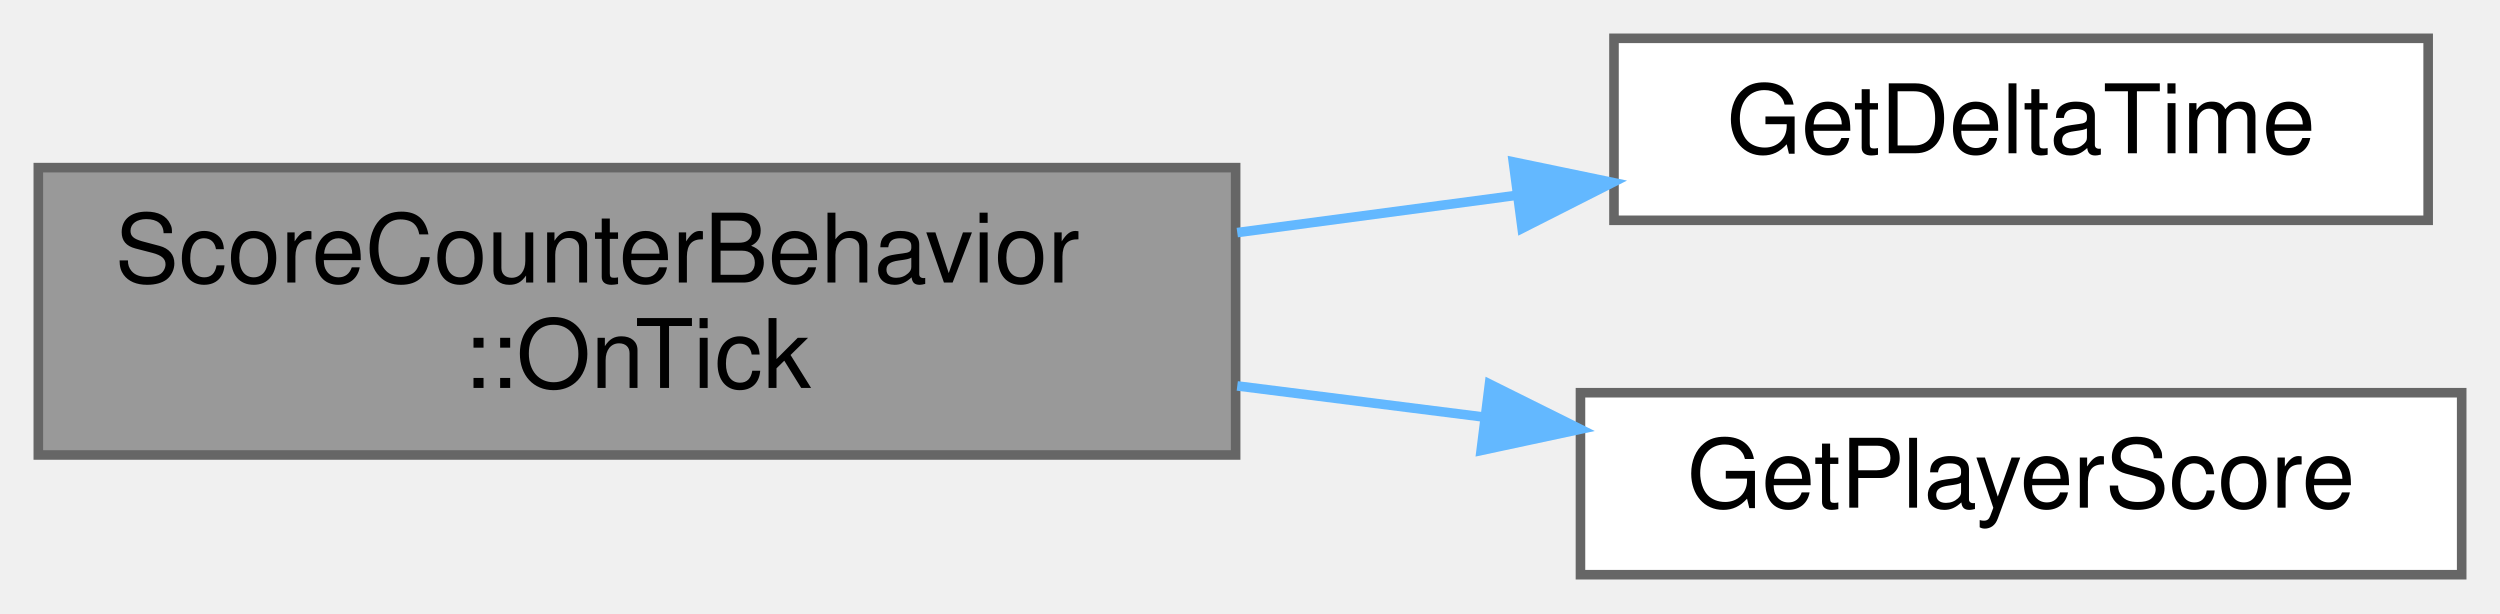
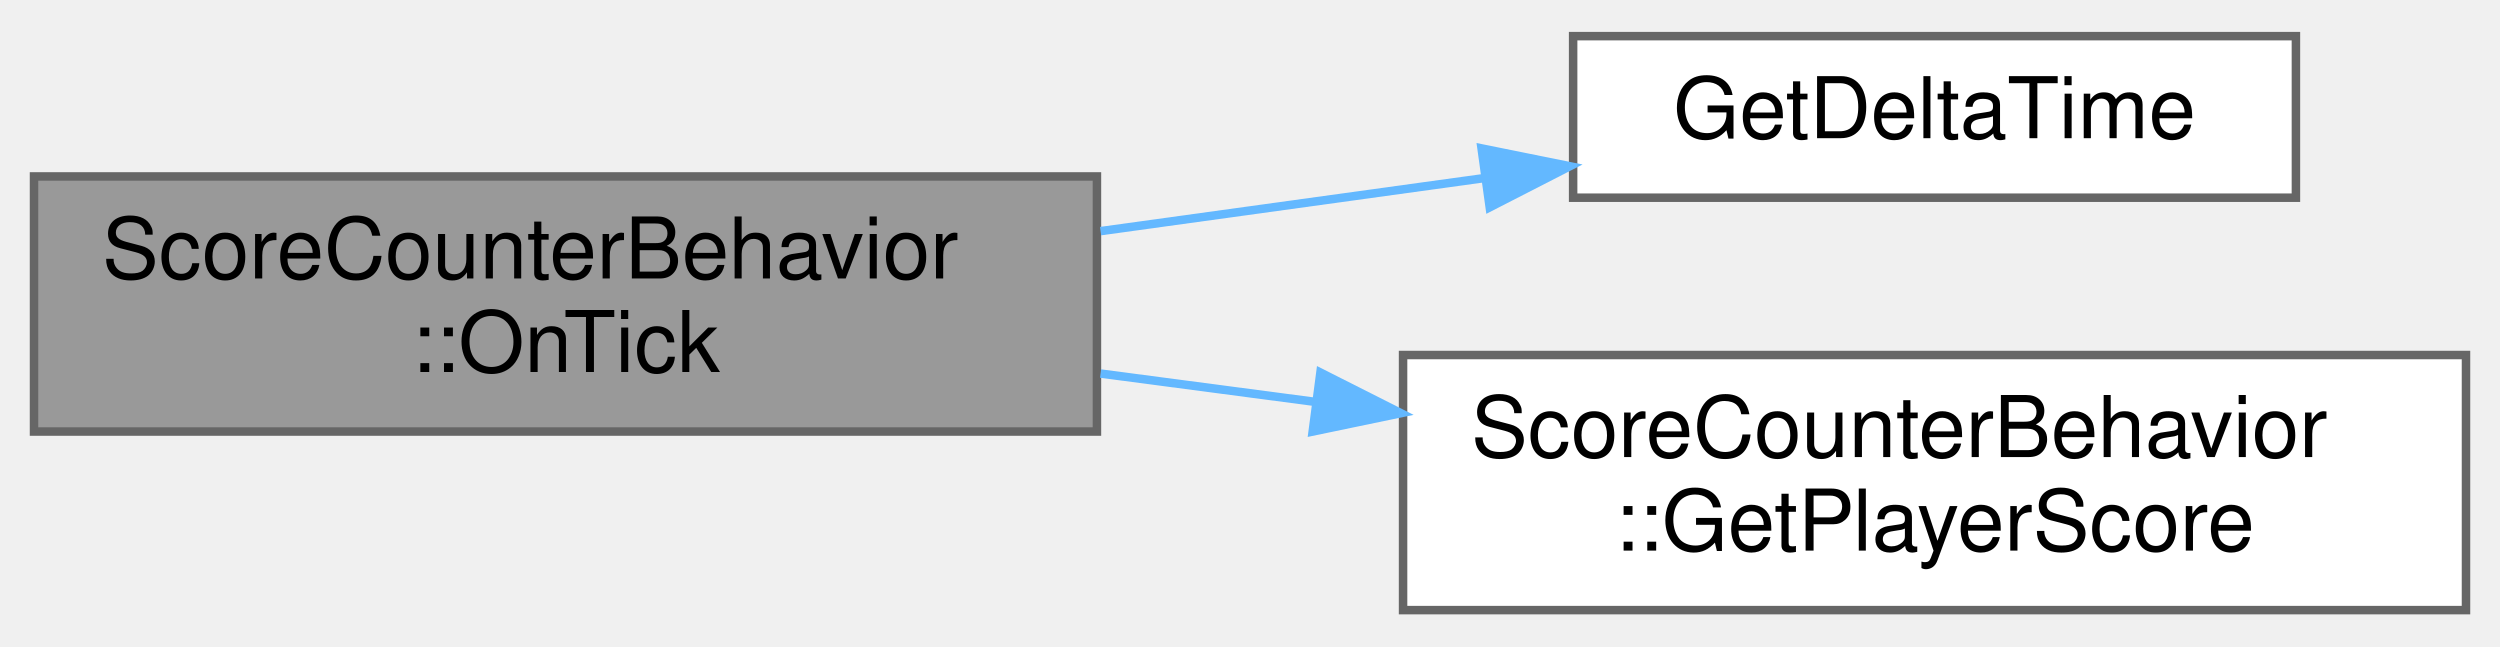
- <svg xmlns="http://www.w3.org/2000/svg" xmlns:xlink="http://www.w3.org/1999/xlink" width="261pt" height="64pt" viewBox="0.00 0.00 261.00 64.00">
-   <g id="graph0" class="graph" transform="scale(1 1) rotate(0) translate(4 60)">
+ <svg xmlns="http://www.w3.org/2000/svg" xmlns:xlink="http://www.w3.org/1999/xlink" width="294pt" height="76pt" viewBox="0.00 0.00 294.00 75.50">
+   <g id="graph0" class="graph" transform="scale(1 1) rotate(0) translate(4 71.5)">
    <g id="Node000001" class="node">
      <g id="a_Node000001">
        <a xlink:title=" ">
-           <polygon fill="#999999" stroke="#666666" points="125,-42.5 0,-42.5 0,-12.5 125,-12.5 125,-42.5" />
-           <text text-anchor="start" x="8" y="-30.5" font-family="Helvetica,sans-Serif" font-size="10.00">ScoreCounterBehavior</text>
-           <text text-anchor="middle" x="62.5" y="-19.5" font-family="Helvetica,sans-Serif" font-size="10.00">::OnTick</text>
+           <polygon fill="#999999" stroke="#666666" points="125,-51 0,-51 0,-21 125,-21 125,-51" />
+           <text text-anchor="start" x="8" y="-39" font-family="Helvetica,sans-Serif" font-size="10.00">ScoreCounterBehavior</text>
+           <text text-anchor="middle" x="62.5" y="-28" font-family="Helvetica,sans-Serif" font-size="10.00">::OnTick</text>
        </a>
      </g>
    </g>
    <g id="Node000002" class="node">
      <g id="a_Node000002">
        <a xlink:href="../../d8/d38/Time_8cpp.html#a5da05cbf25fbfbc8a9c6b8481ad23664" target="_top" xlink:title="Return the time it took to render the last frame in milliseconds.">
-           <polygon fill="white" stroke="#666666" points="249.5,-56 164.5,-56 164.5,-37 249.5,-37 249.5,-56" />
-           <text text-anchor="middle" x="207" y="-44" font-family="Helvetica,sans-Serif" font-size="10.00">GetDeltaTime</text>
+           <polygon fill="white" stroke="#666666" points="266,-67.5 181,-67.5 181,-48.5 266,-48.5 266,-67.5" />
+           <text text-anchor="middle" x="223.5" y="-55.5" font-family="Helvetica,sans-Serif" font-size="10.00">GetDeltaTime</text>
        </a>
      </g>
    </g>
    <g id="edge1_Node000001_Node000002" class="edge">
      <g id="a_edge1_Node000001_Node000002">
        <a xlink:title=" ">
-           <path fill="none" stroke="#63b8ff" d="M125.17,-35.72C134.9,-37.02 144.86,-38.35 154.32,-39.61" />
-           <polygon fill="#63b8ff" stroke="#63b8ff" points="153.99,-43.1 164.36,-40.95 154.91,-36.16 153.99,-43.1" />
+           <path fill="none" stroke="#63b8ff" d="M125.43,-44.57C140.3,-46.63 156.04,-48.8 170.42,-50.79" />
+           <polygon fill="#63b8ff" stroke="#63b8ff" points="170.23,-54.3 180.61,-52.2 171.19,-47.37 170.23,-54.3" />
        </a>
      </g>
    </g>
    <g id="Node000003" class="node">
      <g id="a_Node000003">
-         <a xlink:href="../../dc/dda/ScoreCounterBehavior_8cpp.html#a2e0ce2579d287cda1cc2830152b592aa" target="_top" xlink:title="Get the player score at the current time.">
-           <polygon fill="white" stroke="#666666" points="253,-19 161,-19 161,0 253,0 253,-19" />
-           <text text-anchor="middle" x="207" y="-7" font-family="Helvetica,sans-Serif" font-size="10.00">GetPlayerScore</text>
+         <a xlink:href="../../db/d44/classScoreCounterBehavior.html#ac6f6d04e0ea1b2f196440dd66eab66b9" target="_top" xlink:title="Get the player score at the current time.">
+           <polygon fill="white" stroke="#666666" points="286,-30 161,-30 161,0 286,0 286,-30" />
+           <text text-anchor="start" x="169" y="-18" font-family="Helvetica,sans-Serif" font-size="10.00">ScoreCounterBehavior</text>
+           <text text-anchor="middle" x="223.5" y="-7" font-family="Helvetica,sans-Serif" font-size="10.00">::GetPlayerScore</text>
        </a>
      </g>
    </g>
    <g id="edge2_Node000001_Node000003" class="edge">
      <g id="a_edge2_Node000001_Node000003">
        <a xlink:title=" ">
-           <path fill="none" stroke="#63b8ff" d="M125.17,-19.71C133.73,-18.63 142.47,-17.52 150.9,-16.46" />
-           <polygon fill="#63b8ff" stroke="#63b8ff" points="151.5,-19.91 160.99,-15.19 150.63,-12.97 151.5,-19.91" />
+           <path fill="none" stroke="#63b8ff" d="M125.43,-27.82C133.67,-26.73 142.18,-25.61 150.58,-24.5" />
+           <polygon fill="#63b8ff" stroke="#63b8ff" points="151.28,-27.94 160.74,-23.16 150.37,-21 151.28,-27.94" />
        </a>
      </g>
    </g>
  </g>
</svg>
